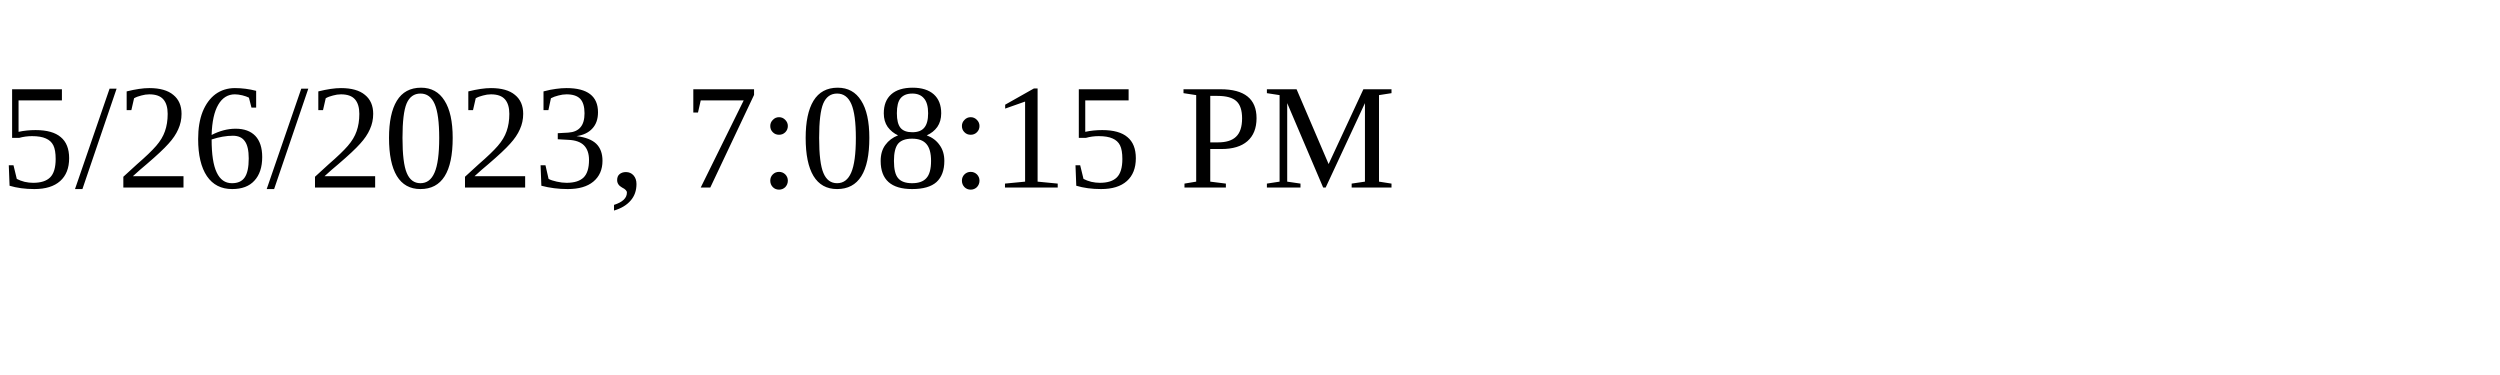
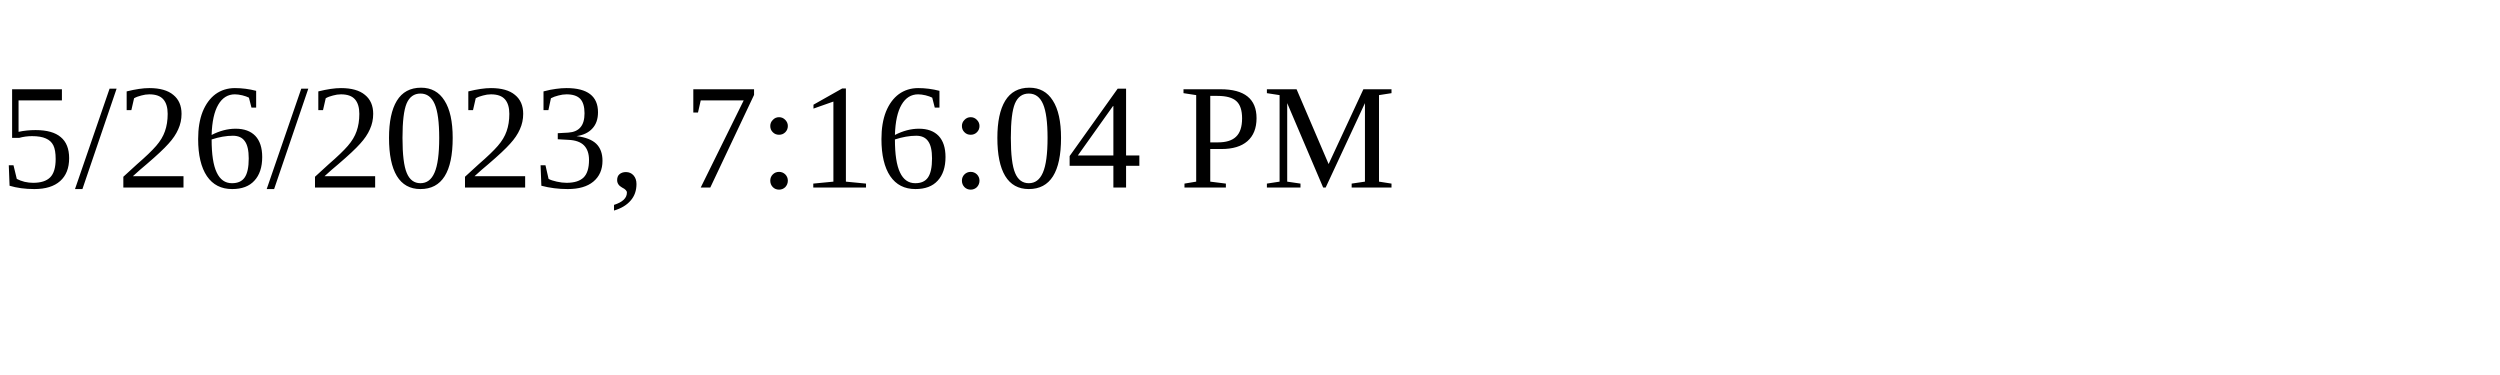
<svg xmlns="http://www.w3.org/2000/svg" height="30" width="200">
-   <text x="0" y="15">5/26/2023, 7:08:15 PM</text>
+   <text x="0" y="15">5/26/2023, 7:16:04 PM</text>
</svg>
